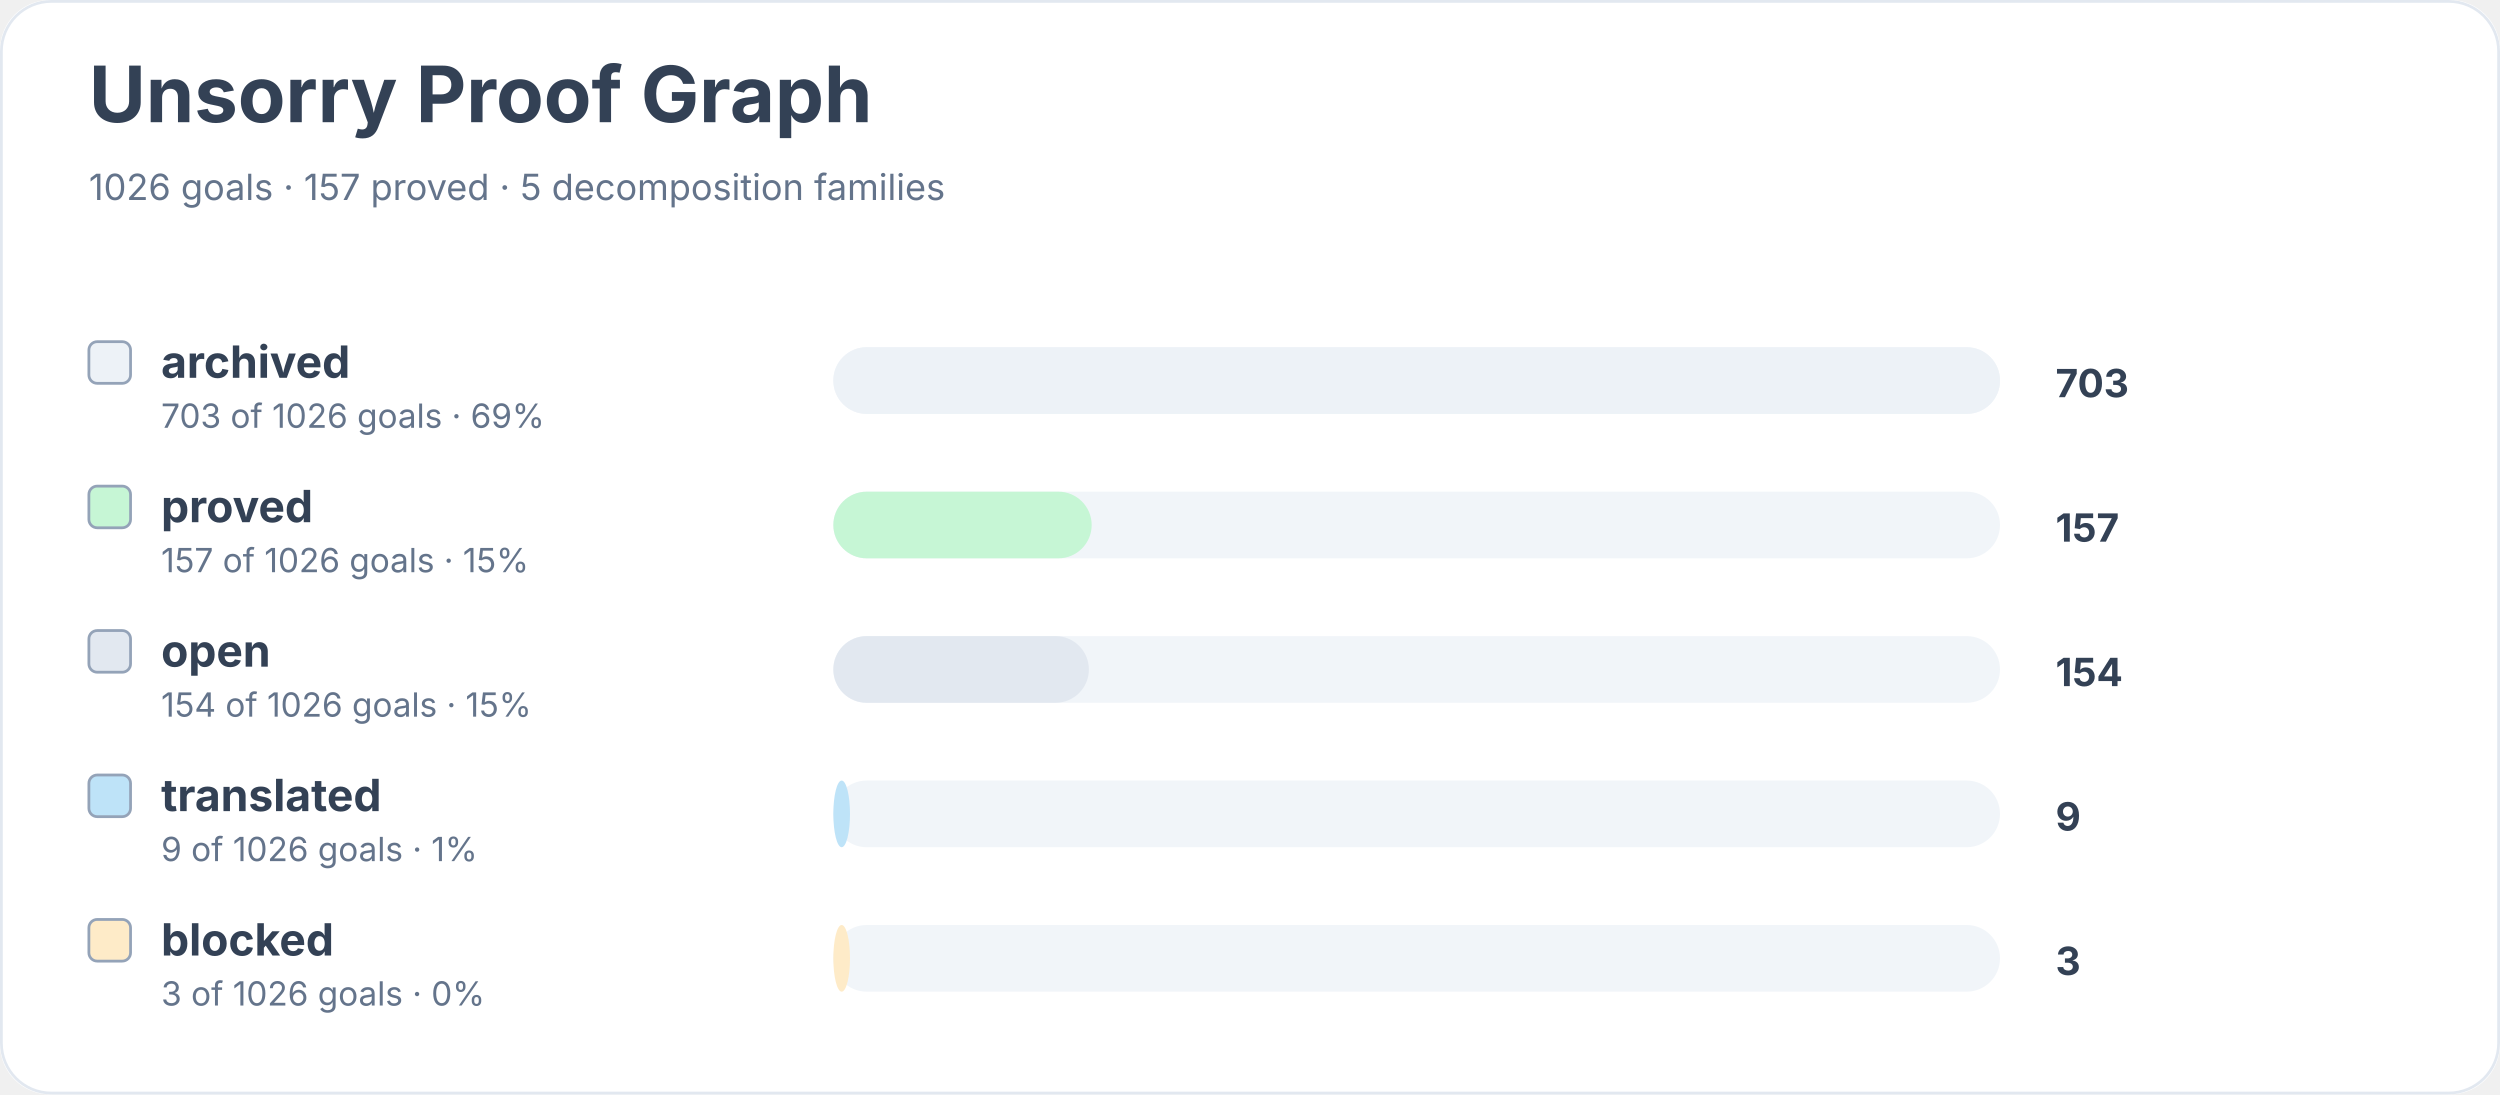
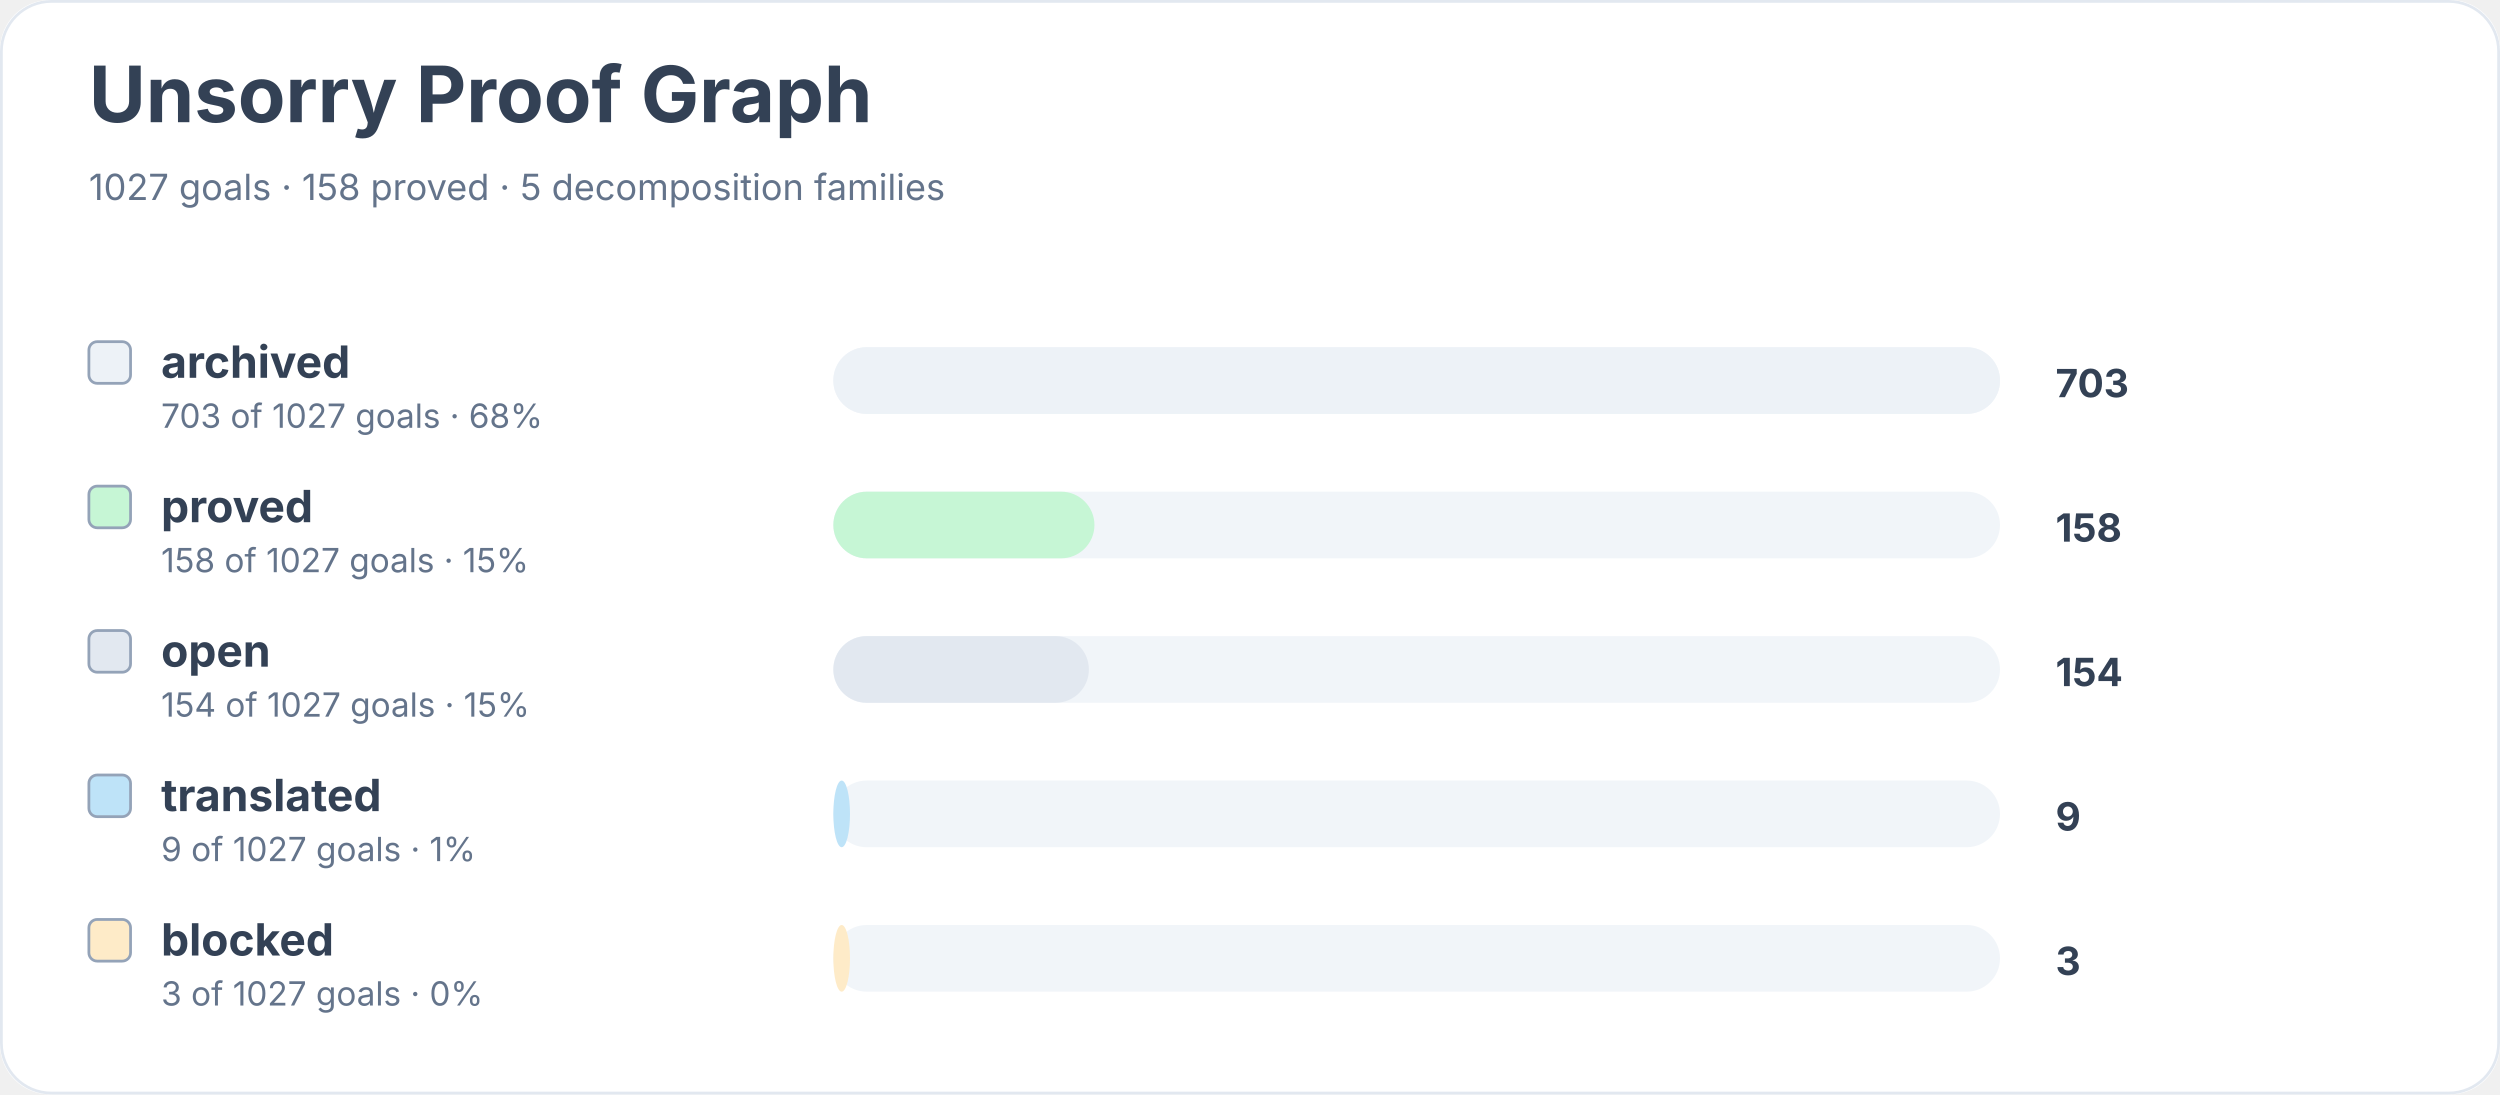
<svg xmlns="http://www.w3.org/2000/svg" width="900" height="394" viewBox="0 0 900 394" role="img" aria-labelledby="title desc">
  <rect width="900" height="100%" rx="18" fill="#ffffff" />
  <rect x="0.5" y="0.5" width="899" height="393" rx="18" fill="none" stroke="#e2e8f0" />
  <text x="32" y="44" font-family="Inter, system-ui, sans-serif" font-size="28" font-weight="700" fill="#334155">Unsorry Proof Graph</text>
-   <text x="32" y="72" font-family="Inter, system-ui, sans-serif" font-size="13" fill="#64748b">1026 goals · 157 proved · 5 decomposition families</text>
+   <text x="32" y="72" font-family="Inter, system-ui, sans-serif" font-size="13" fill="#64748b">1027 goals · 158 proved · 5 decomposition families</text>
  <rect x="32" y="123" width="15" height="15" rx="3" fill="#edf2f7" stroke="#94a3b8" />
  <text x="58" y="136" font-family="Inter, system-ui, sans-serif" font-size="16" font-weight="650" fill="#334155">archived</text>
-   <text x="58" y="154" font-family="Inter, system-ui, sans-serif" font-size="12" fill="#64748b">703 of 1026 goals · 69%</text>
+   <text x="58" y="154" font-family="Inter, system-ui, sans-serif" font-size="12" fill="#64748b">703 of 1027 goals · 68%</text>
  <rect x="300" y="125" width="420" height="24" rx="12" fill="#f1f5f9" />
  <rect x="300" y="125" width="420" height="24" rx="12" fill="#edf2f7" />
  <text x="740" y="143" font-family="Inter, system-ui, sans-serif" font-size="14" font-weight="700" fill="#334155">703</text>
  <rect x="32" y="175" width="15" height="15" rx="3" fill="#c6f6d5" stroke="#94a3b8" />
  <text x="58" y="188" font-family="Inter, system-ui, sans-serif" font-size="16" font-weight="650" fill="#334155">proved</text>
-   <text x="58" y="206" font-family="Inter, system-ui, sans-serif" font-size="12" fill="#64748b">157 of 1026 goals · 15%</text>
+   <text x="58" y="206" font-family="Inter, system-ui, sans-serif" font-size="12" fill="#64748b">158 of 1027 goals · 15%</text>
  <rect x="300" y="177" width="420" height="24" rx="12" fill="#f1f5f9" />
-   <rect x="300" y="177" width="93" height="24" rx="12" fill="#c6f6d5" />
-   <text x="740" y="195" font-family="Inter, system-ui, sans-serif" font-size="14" font-weight="700" fill="#334155">157</text>
+   <rect x="300" y="177" width="94" height="24" rx="12" fill="#c6f6d5" />
+   <text x="740" y="195" font-family="Inter, system-ui, sans-serif" font-size="14" font-weight="700" fill="#334155">158</text>
  <rect x="32" y="227" width="15" height="15" rx="3" fill="#e2e8f0" stroke="#94a3b8" />
  <text x="58" y="240" font-family="Inter, system-ui, sans-serif" font-size="16" font-weight="650" fill="#334155">open</text>
-   <text x="58" y="258" font-family="Inter, system-ui, sans-serif" font-size="12" fill="#64748b">154 of 1026 goals · 15%</text>
+   <text x="58" y="258" font-family="Inter, system-ui, sans-serif" font-size="12" fill="#64748b">154 of 1027 goals · 15%</text>
  <rect x="300" y="229" width="420" height="24" rx="12" fill="#f1f5f9" />
  <rect x="300" y="229" width="92" height="24" rx="12" fill="#e2e8f0" />
  <text x="740" y="247" font-family="Inter, system-ui, sans-serif" font-size="14" font-weight="700" fill="#334155">154</text>
  <rect x="32" y="279" width="15" height="15" rx="3" fill="#bee3f8" stroke="#94a3b8" />
  <text x="58" y="292" font-family="Inter, system-ui, sans-serif" font-size="16" font-weight="650" fill="#334155">translated</text>
-   <text x="58" y="310" font-family="Inter, system-ui, sans-serif" font-size="12" fill="#64748b">9 of 1026 goals · 1%</text>
+   <text x="58" y="310" font-family="Inter, system-ui, sans-serif" font-size="12" fill="#64748b">9 of 1027 goals · 1%</text>
  <rect x="300" y="281" width="420" height="24" rx="12" fill="#f1f5f9" />
  <rect x="300" y="281" width="6" height="24" rx="12" fill="#bee3f8" />
  <text x="740" y="299" font-family="Inter, system-ui, sans-serif" font-size="14" font-weight="700" fill="#334155">9</text>
  <rect x="32" y="331" width="15" height="15" rx="3" fill="#feebc8" stroke="#94a3b8" />
  <text x="58" y="344" font-family="Inter, system-ui, sans-serif" font-size="16" font-weight="650" fill="#334155">blocked</text>
-   <text x="58" y="362" font-family="Inter, system-ui, sans-serif" font-size="12" fill="#64748b">3 of 1026 goals · 0%</text>
+   <text x="58" y="362" font-family="Inter, system-ui, sans-serif" font-size="12" fill="#64748b">3 of 1027 goals · 0%</text>
  <rect x="300" y="333" width="420" height="24" rx="12" fill="#f1f5f9" />
  <rect x="300" y="333" width="6" height="24" rx="12" fill="#feebc8" />
  <text x="740" y="351" font-family="Inter, system-ui, sans-serif" font-size="14" font-weight="700" fill="#334155">3</text>
</svg>
